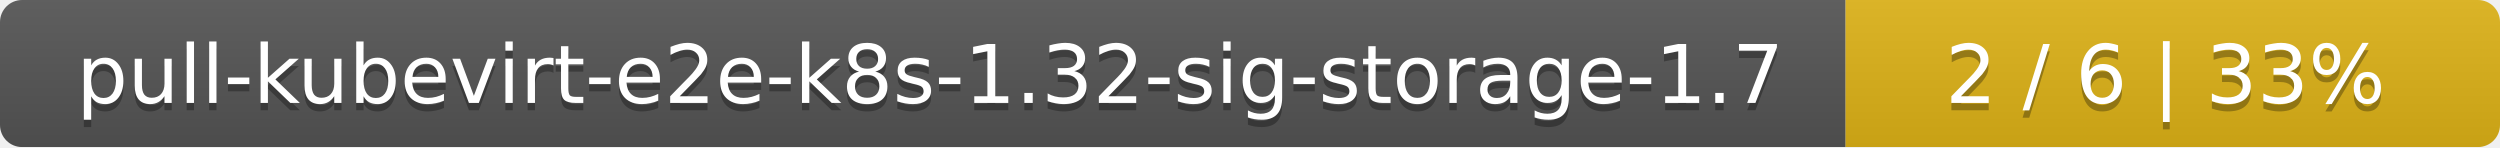
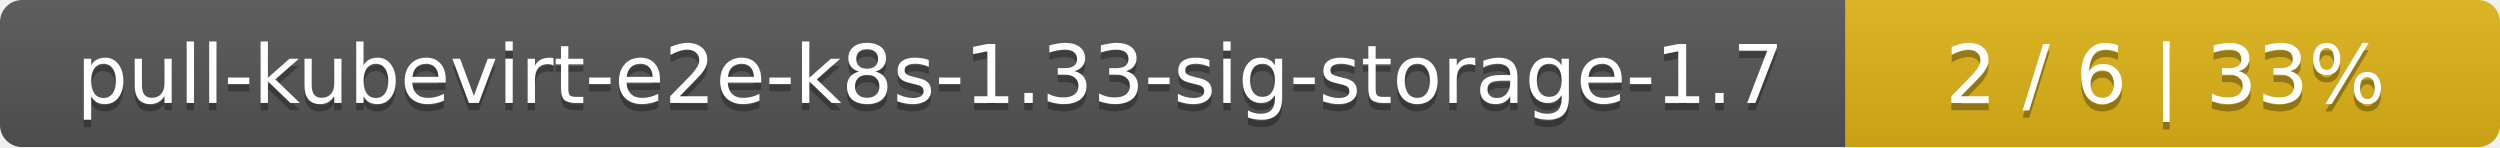
<svg xmlns="http://www.w3.org/2000/svg" width="340" height="20">
  <linearGradient id="smooth" x2="0" y2="100%">
    <stop offset="0" stop-color="#bbb" stop-opacity=".1" />
    <stop offset="1" stop-opacity=".1" />
  </linearGradient>
  <mask id="round">
    <rect width="340" height="20" rx="3" fill="#fff" />
  </mask>
  <g mask="url(#round)">
    <rect width="251" height="20" fill="#555" />
    <rect x="251" width="89" height="20" fill="#dfb317" />
    <rect width="340" height="20" fill="url(#smooth)" />
  </g>
  <g fill="#fff" text-anchor="middle" font-family="DejaVu Sans,Verdana,Geneva,sans-serif" font-size="11">
-     <text x="126.5" y="15" fill="#010101" fill-opacity=".3">pull-kubevirt-e2e-k8s-1.32-sig-storage-1.7</text>
-     <text x="126.5" y="14">pull-kubevirt-e2e-k8s-1.32-sig-storage-1.7</text>
+     <text x="126.5" y="15" fill="#010101" fill-opacity=".3">pull-kubevirt-e2e-k8s-1.33-sig-storage-1.7</text>
+     <text x="126.5" y="14">pull-kubevirt-e2e-k8s-1.33-sig-storage-1.7</text>
    <text x="294.5" y="15" fill="#010101" fill-opacity=".3">2 / 6    |    33%</text>
    <text x="294.5" y="14">2 / 6    |    33%</text>
  </g>
</svg>
